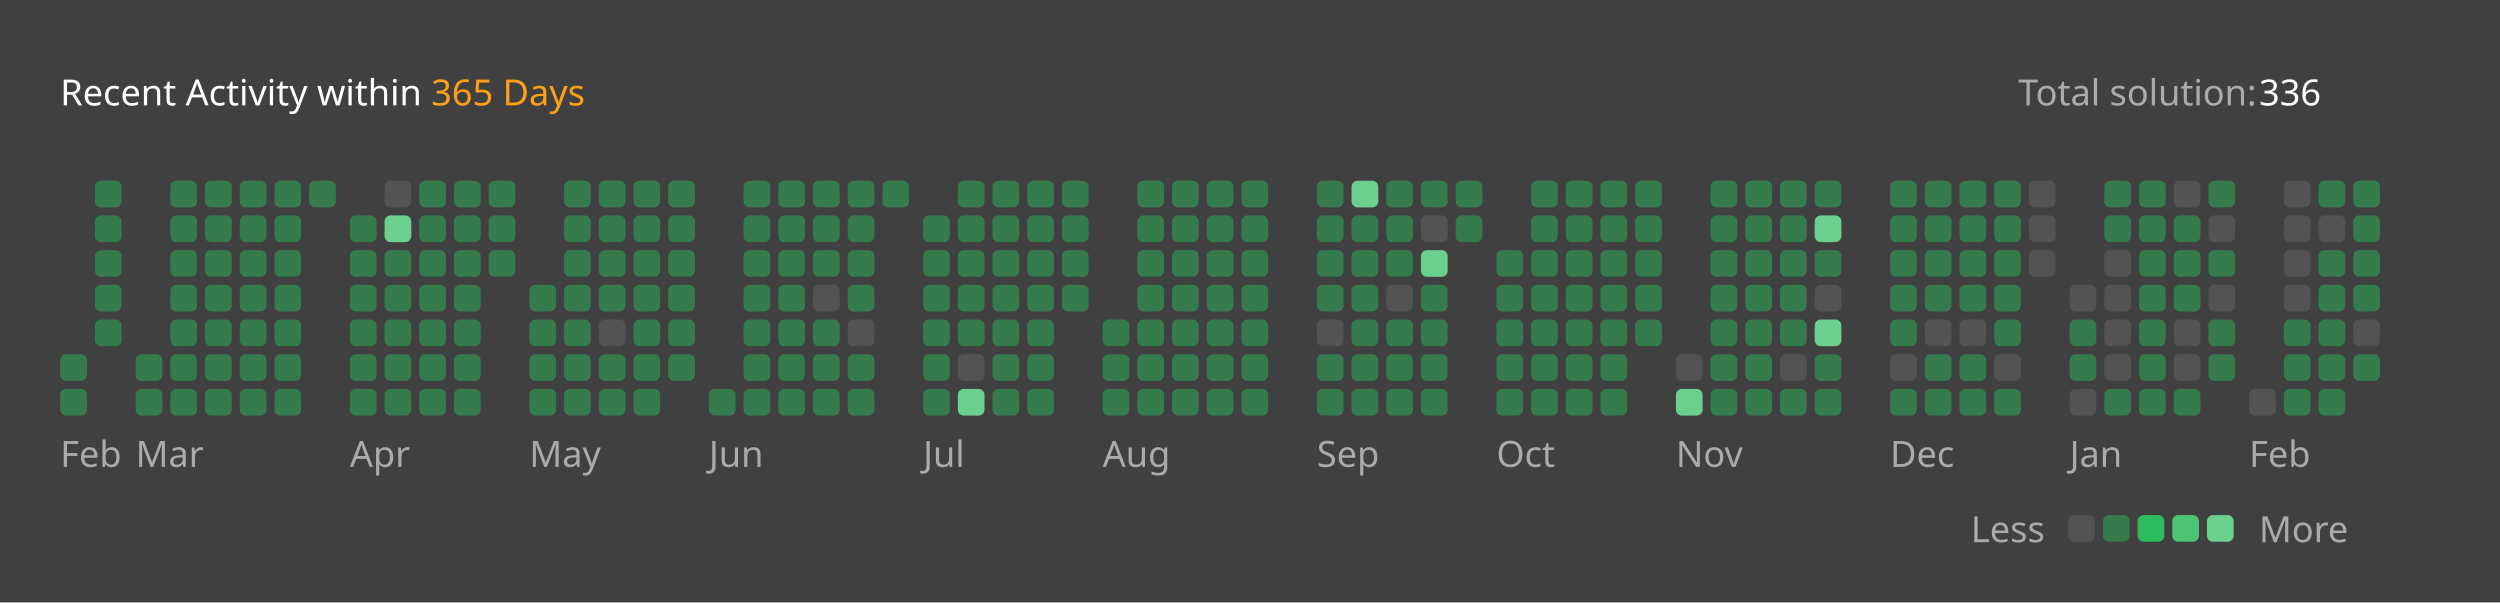
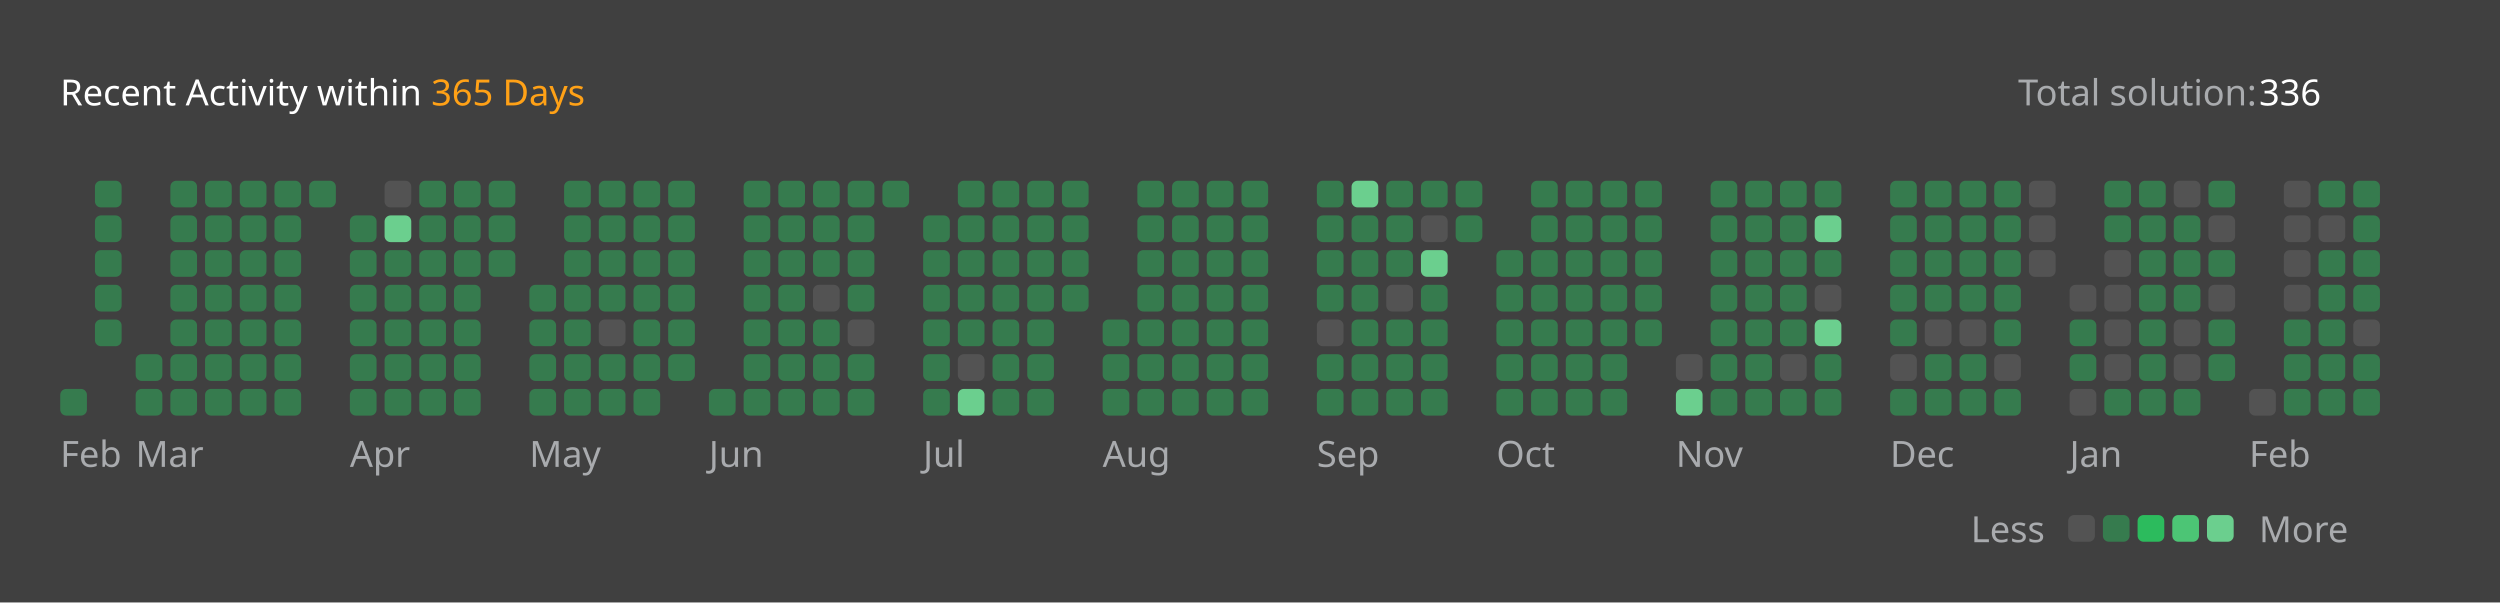
<svg xmlns="http://www.w3.org/2000/svg" version="1.1" height="200" width="830" viewBox="0 0 830 200">
  <style>*{font-family: "Segoe UI", Tahoma, Geneva, Verdana, sans-serif;}</style>
  <style>.title{font-weight: 500;font-size: 1rem;}</style>
  <style>.rotate-90{transform: rotate(-90deg);transform-origin: center;transform-box: fill-box;}</style>
  <style>.state{font-size: .75rem;}</style>
  <style>.light{color: #ffffff;fill: #ffffff;}</style>
  <style>.light-gray{color: #eff2f699;fill: #eff2f699;}</style>
  <style>.dark-gray{color: #ebebf54d;fill: #ebebf54d;}</style>
  <style>.gray{color: #747474;fill: #747474;}</style>
  <style>.orange{color: #ffa116;fill: #ffa116;}</style>
  <style>.background{color: #404040;fill: #404040;}</style>
  <style>.level-1-block{fill: #ffffff1a;}</style>
  <style>.level-2-block{fill: #2cb55d80;}</style>
  <style>.level-3-block{fill: #2cbb5dff;}</style>
  <style>.level-4-block{fill: #4cc575ff;}</style>
  <style>.level-5-block{fill: #6bcf8eff;}</style>
  <rect fill="#404040" x="0" y="0" width="830" height="200" rx="0.5rem" />
  <g text-anchor="start" text-decoration="1" class="title">
    <text x="20" y="35">
      <tspan class="light">Recent Activity within</tspan>
      <tspan class="orange">365 Days</tspan>
    </text>
  </g>
  <g class="state">
    <text x="670" y="35" class="light-gray"> Total solution: </text>
    <text x="750" y="35" class="light"> 336 </text>
    <text x="678.88" y="180" class="light-gray" text-anchor="end">Less</text>
    <rect x="686.64" y="171" width="8.86" height="8.86" rx="2" ry="2" class="level-1-block" />
    <rect x="698.16" y="171" width="8.86" height="8.86" rx="2" ry="2" class="level-2-block" />
    <rect x="709.68" y="171" width="8.86" height="8.86" rx="2" ry="2" class="level-3-block" />
    <rect x="721.2" y="171" width="8.86" height="8.86" rx="2" ry="2" class="level-4-block" />
    <rect x="732.72" y="171" width="8.86" height="8.86" rx="2" ry="2" class="level-5-block" />
    <text x="750" y="180" class="light-gray">More</text>
  </g>
  <g x="20" y="60">
    <g x="20" y="60">
      <g x="20.0" y="60">
-         <rect x="20.0" y="117.6" width="8.86" height="8.86" rx="2" ry="2" class="level-2-block" />
        <rect x="20.0" y="129.12" width="8.86" height="8.86" rx="2" ry="2" class="level-2-block" />
      </g>
      <g x="31.52" y="60">
        <rect x="31.52" y="60.0" width="8.86" height="8.86" rx="2" ry="2" class="level-2-block" />
        <rect x="31.52" y="71.52" width="8.86" height="8.86" rx="2" ry="2" class="level-2-block" />
        <rect x="31.52" y="83.04" width="8.86" height="8.86" rx="2" ry="2" class="level-2-block" />
        <rect x="31.52" y="94.56" width="8.86" height="8.86" rx="2" ry="2" class="level-2-block" />
        <rect x="31.52" y="106.08" width="8.86" height="8.86" rx="2" ry="2" class="level-2-block" />
      </g>
      <text x="20.0" y="155" class="light-gray state">Feb</text>
    </g>
  </g>
  <g x="45.04" y="60">
    <g x="45.04" y="60">
      <g x="45.04" y="60">
        <rect x="45.04" y="117.6" width="8.86" height="8.86" rx="2" ry="2" class="level-2-block" />
        <rect x="45.04" y="129.12" width="8.86" height="8.86" rx="2" ry="2" class="level-2-block" />
      </g>
      <g x="56.56" y="60">
        <rect x="56.56" y="60.0" width="8.86" height="8.86" rx="2" ry="2" class="level-2-block" />
        <rect x="56.56" y="71.52" width="8.86" height="8.86" rx="2" ry="2" class="level-2-block" />
        <rect x="56.56" y="83.04" width="8.86" height="8.86" rx="2" ry="2" class="level-2-block" />
        <rect x="56.56" y="94.56" width="8.86" height="8.86" rx="2" ry="2" class="level-2-block" />
        <rect x="56.56" y="106.08" width="8.86" height="8.86" rx="2" ry="2" class="level-2-block" />
        <rect x="56.56" y="117.6" width="8.86" height="8.86" rx="2" ry="2" class="level-2-block" />
        <rect x="56.56" y="129.12" width="8.86" height="8.86" rx="2" ry="2" class="level-2-block" />
      </g>
      <g x="68.08" y="60">
        <rect x="68.08" y="60.0" width="8.86" height="8.86" rx="2" ry="2" class="level-2-block" />
        <rect x="68.08" y="71.52" width="8.86" height="8.86" rx="2" ry="2" class="level-2-block" />
        <rect x="68.08" y="83.04" width="8.86" height="8.86" rx="2" ry="2" class="level-2-block" />
        <rect x="68.08" y="94.56" width="8.86" height="8.86" rx="2" ry="2" class="level-2-block" />
        <rect x="68.08" y="106.08" width="8.86" height="8.86" rx="2" ry="2" class="level-2-block" />
        <rect x="68.08" y="117.6" width="8.86" height="8.86" rx="2" ry="2" class="level-2-block" />
        <rect x="68.08" y="129.12" width="8.86" height="8.86" rx="2" ry="2" class="level-2-block" />
      </g>
      <g x="79.6" y="60">
        <rect x="79.6" y="60.0" width="8.86" height="8.86" rx="2" ry="2" class="level-2-block" />
        <rect x="79.6" y="71.52" width="8.86" height="8.86" rx="2" ry="2" class="level-2-block" />
        <rect x="79.6" y="83.04" width="8.86" height="8.86" rx="2" ry="2" class="level-2-block" />
        <rect x="79.6" y="94.56" width="8.86" height="8.86" rx="2" ry="2" class="level-2-block" />
        <rect x="79.6" y="106.08" width="8.86" height="8.86" rx="2" ry="2" class="level-2-block" />
        <rect x="79.6" y="117.6" width="8.86" height="8.86" rx="2" ry="2" class="level-2-block" />
        <rect x="79.6" y="129.12" width="8.86" height="8.86" rx="2" ry="2" class="level-2-block" />
      </g>
      <g x="91.12" y="60">
        <rect x="91.12" y="60.0" width="8.86" height="8.86" rx="2" ry="2" class="level-2-block" />
        <rect x="91.12" y="71.52" width="8.86" height="8.86" rx="2" ry="2" class="level-2-block" />
        <rect x="91.12" y="83.04" width="8.86" height="8.86" rx="2" ry="2" class="level-2-block" />
        <rect x="91.12" y="94.56" width="8.86" height="8.86" rx="2" ry="2" class="level-2-block" />
        <rect x="91.12" y="106.08" width="8.86" height="8.86" rx="2" ry="2" class="level-2-block" />
        <rect x="91.12" y="117.6" width="8.86" height="8.86" rx="2" ry="2" class="level-2-block" />
        <rect x="91.12" y="129.12" width="8.86" height="8.86" rx="2" ry="2" class="level-2-block" />
      </g>
      <g x="102.64" y="60">
        <rect x="102.64" y="60.0" width="8.86" height="8.86" rx="2" ry="2" class="level-2-block" />
      </g>
      <text x="45.04" y="155" class="light-gray state">Mar</text>
    </g>
  </g>
  <g x="116.16" y="60">
    <g x="116.16" y="60">
      <g x="116.16" y="60">
        <rect x="116.16" y="71.52" width="8.86" height="8.86" rx="2" ry="2" class="level-2-block" />
        <rect x="116.16" y="83.04" width="8.86" height="8.86" rx="2" ry="2" class="level-2-block" />
        <rect x="116.16" y="94.56" width="8.86" height="8.86" rx="2" ry="2" class="level-2-block" />
        <rect x="116.16" y="106.08" width="8.86" height="8.86" rx="2" ry="2" class="level-2-block" />
        <rect x="116.16" y="117.6" width="8.86" height="8.86" rx="2" ry="2" class="level-2-block" />
        <rect x="116.16" y="129.12" width="8.86" height="8.86" rx="2" ry="2" class="level-2-block" />
      </g>
      <g x="127.68" y="60">
        <rect x="127.68" y="60.0" width="8.86" height="8.86" rx="2" ry="2" class="level-1-block" />
        <rect x="127.68" y="71.52" width="8.86" height="8.86" rx="2" ry="2" class="level-5-block" />
        <rect x="127.68" y="83.04" width="8.86" height="8.86" rx="2" ry="2" class="level-2-block" />
        <rect x="127.68" y="94.56" width="8.86" height="8.86" rx="2" ry="2" class="level-2-block" />
        <rect x="127.68" y="106.08" width="8.86" height="8.86" rx="2" ry="2" class="level-2-block" />
        <rect x="127.68" y="117.6" width="8.86" height="8.86" rx="2" ry="2" class="level-2-block" />
        <rect x="127.68" y="129.12" width="8.86" height="8.86" rx="2" ry="2" class="level-2-block" />
      </g>
      <g x="139.2" y="60">
        <rect x="139.2" y="60.0" width="8.86" height="8.86" rx="2" ry="2" class="level-2-block" />
        <rect x="139.2" y="71.52" width="8.86" height="8.86" rx="2" ry="2" class="level-2-block" />
        <rect x="139.2" y="83.04" width="8.86" height="8.86" rx="2" ry="2" class="level-2-block" />
        <rect x="139.2" y="94.56" width="8.86" height="8.86" rx="2" ry="2" class="level-2-block" />
        <rect x="139.2" y="106.08" width="8.86" height="8.86" rx="2" ry="2" class="level-2-block" />
        <rect x="139.2" y="117.6" width="8.86" height="8.86" rx="2" ry="2" class="level-2-block" />
        <rect x="139.2" y="129.12" width="8.86" height="8.86" rx="2" ry="2" class="level-2-block" />
      </g>
      <g x="150.72" y="60">
        <rect x="150.72" y="60.0" width="8.86" height="8.86" rx="2" ry="2" class="level-2-block" />
        <rect x="150.72" y="71.52" width="8.86" height="8.86" rx="2" ry="2" class="level-2-block" />
        <rect x="150.72" y="83.04" width="8.86" height="8.86" rx="2" ry="2" class="level-2-block" />
        <rect x="150.72" y="94.56" width="8.86" height="8.86" rx="2" ry="2" class="level-2-block" />
        <rect x="150.72" y="106.08" width="8.86" height="8.86" rx="2" ry="2" class="level-2-block" />
        <rect x="150.72" y="117.6" width="8.86" height="8.86" rx="2" ry="2" class="level-2-block" />
        <rect x="150.72" y="129.12" width="8.86" height="8.86" rx="2" ry="2" class="level-2-block" />
      </g>
      <g x="162.24" y="60">
        <rect x="162.24" y="60.0" width="8.86" height="8.86" rx="2" ry="2" class="level-2-block" />
        <rect x="162.24" y="71.52" width="8.86" height="8.86" rx="2" ry="2" class="level-2-block" />
        <rect x="162.24" y="83.04" width="8.86" height="8.86" rx="2" ry="2" class="level-2-block" />
      </g>
      <text x="116.16" y="155" class="light-gray state">Apr</text>
    </g>
  </g>
  <g x="175.76" y="60">
    <g x="175.76" y="60">
      <g x="175.76" y="60">
        <rect x="175.76" y="94.56" width="8.86" height="8.86" rx="2" ry="2" class="level-2-block" />
        <rect x="175.76" y="106.08" width="8.86" height="8.86" rx="2" ry="2" class="level-2-block" />
        <rect x="175.76" y="117.6" width="8.86" height="8.86" rx="2" ry="2" class="level-2-block" />
        <rect x="175.76" y="129.12" width="8.86" height="8.86" rx="2" ry="2" class="level-2-block" />
      </g>
      <g x="187.28" y="60">
        <rect x="187.28" y="60.0" width="8.86" height="8.86" rx="2" ry="2" class="level-2-block" />
        <rect x="187.28" y="71.52" width="8.86" height="8.86" rx="2" ry="2" class="level-2-block" />
        <rect x="187.28" y="83.04" width="8.86" height="8.86" rx="2" ry="2" class="level-2-block" />
        <rect x="187.28" y="94.56" width="8.86" height="8.86" rx="2" ry="2" class="level-2-block" />
        <rect x="187.28" y="106.08" width="8.86" height="8.86" rx="2" ry="2" class="level-2-block" />
        <rect x="187.28" y="117.6" width="8.86" height="8.86" rx="2" ry="2" class="level-2-block" />
        <rect x="187.28" y="129.12" width="8.86" height="8.86" rx="2" ry="2" class="level-2-block" />
      </g>
      <g x="198.8" y="60">
        <rect x="198.8" y="60.0" width="8.86" height="8.86" rx="2" ry="2" class="level-2-block" />
        <rect x="198.8" y="71.52" width="8.86" height="8.86" rx="2" ry="2" class="level-2-block" />
        <rect x="198.8" y="83.04" width="8.86" height="8.86" rx="2" ry="2" class="level-2-block" />
        <rect x="198.8" y="94.56" width="8.86" height="8.86" rx="2" ry="2" class="level-2-block" />
        <rect x="198.8" y="106.08" width="8.86" height="8.86" rx="2" ry="2" class="level-1-block" />
        <rect x="198.8" y="117.6" width="8.86" height="8.86" rx="2" ry="2" class="level-2-block" />
        <rect x="198.8" y="129.12" width="8.86" height="8.86" rx="2" ry="2" class="level-2-block" />
      </g>
      <g x="210.32" y="60">
        <rect x="210.32" y="60.0" width="8.86" height="8.86" rx="2" ry="2" class="level-2-block" />
        <rect x="210.32" y="71.52" width="8.86" height="8.86" rx="2" ry="2" class="level-2-block" />
        <rect x="210.32" y="83.04" width="8.86" height="8.86" rx="2" ry="2" class="level-2-block" />
        <rect x="210.32" y="94.56" width="8.86" height="8.86" rx="2" ry="2" class="level-2-block" />
        <rect x="210.32" y="106.08" width="8.86" height="8.86" rx="2" ry="2" class="level-2-block" />
        <rect x="210.32" y="117.6" width="8.86" height="8.86" rx="2" ry="2" class="level-2-block" />
        <rect x="210.32" y="129.12" width="8.86" height="8.86" rx="2" ry="2" class="level-2-block" />
      </g>
      <g x="221.84" y="60">
        <rect x="221.84" y="60.0" width="8.86" height="8.86" rx="2" ry="2" class="level-2-block" />
        <rect x="221.84" y="71.52" width="8.86" height="8.86" rx="2" ry="2" class="level-2-block" />
        <rect x="221.84" y="83.04" width="8.86" height="8.86" rx="2" ry="2" class="level-2-block" />
        <rect x="221.84" y="94.56" width="8.86" height="8.86" rx="2" ry="2" class="level-2-block" />
        <rect x="221.84" y="106.08" width="8.86" height="8.86" rx="2" ry="2" class="level-2-block" />
        <rect x="221.84" y="117.6" width="8.86" height="8.86" rx="2" ry="2" class="level-2-block" />
      </g>
      <text x="175.76" y="155" class="light-gray state">May</text>
    </g>
  </g>
  <g x="235.36" y="60">
    <g x="235.36" y="60">
      <g x="235.36" y="60">
        <rect x="235.36" y="129.12" width="8.86" height="8.86" rx="2" ry="2" class="level-2-block" />
      </g>
      <g x="246.88" y="60">
        <rect x="246.88" y="60.0" width="8.86" height="8.86" rx="2" ry="2" class="level-2-block" />
        <rect x="246.88" y="71.52" width="8.86" height="8.86" rx="2" ry="2" class="level-2-block" />
        <rect x="246.88" y="83.04" width="8.86" height="8.86" rx="2" ry="2" class="level-2-block" />
        <rect x="246.88" y="94.56" width="8.86" height="8.86" rx="2" ry="2" class="level-2-block" />
        <rect x="246.88" y="106.08" width="8.86" height="8.86" rx="2" ry="2" class="level-2-block" />
        <rect x="246.88" y="117.6" width="8.86" height="8.86" rx="2" ry="2" class="level-2-block" />
        <rect x="246.88" y="129.12" width="8.86" height="8.86" rx="2" ry="2" class="level-2-block" />
      </g>
      <g x="258.4" y="60">
        <rect x="258.4" y="60.0" width="8.86" height="8.86" rx="2" ry="2" class="level-2-block" />
        <rect x="258.4" y="71.52" width="8.86" height="8.86" rx="2" ry="2" class="level-2-block" />
        <rect x="258.4" y="83.04" width="8.86" height="8.86" rx="2" ry="2" class="level-2-block" />
        <rect x="258.4" y="94.56" width="8.86" height="8.86" rx="2" ry="2" class="level-2-block" />
        <rect x="258.4" y="106.08" width="8.86" height="8.86" rx="2" ry="2" class="level-2-block" />
        <rect x="258.4" y="117.6" width="8.86" height="8.86" rx="2" ry="2" class="level-2-block" />
        <rect x="258.4" y="129.12" width="8.86" height="8.86" rx="2" ry="2" class="level-2-block" />
      </g>
      <g x="269.92" y="60">
        <rect x="269.92" y="60.0" width="8.86" height="8.86" rx="2" ry="2" class="level-2-block" />
        <rect x="269.92" y="71.52" width="8.86" height="8.86" rx="2" ry="2" class="level-2-block" />
        <rect x="269.92" y="83.04" width="8.86" height="8.86" rx="2" ry="2" class="level-2-block" />
        <rect x="269.92" y="94.56" width="8.86" height="8.86" rx="2" ry="2" class="level-1-block" />
        <rect x="269.92" y="106.08" width="8.86" height="8.86" rx="2" ry="2" class="level-2-block" />
        <rect x="269.92" y="117.6" width="8.86" height="8.86" rx="2" ry="2" class="level-2-block" />
        <rect x="269.92" y="129.12" width="8.86" height="8.86" rx="2" ry="2" class="level-2-block" />
      </g>
      <g x="281.44" y="60">
        <rect x="281.44" y="60.0" width="8.86" height="8.86" rx="2" ry="2" class="level-2-block" />
        <rect x="281.44" y="71.52" width="8.86" height="8.86" rx="2" ry="2" class="level-2-block" />
        <rect x="281.44" y="83.04" width="8.86" height="8.86" rx="2" ry="2" class="level-2-block" />
        <rect x="281.44" y="94.56" width="8.86" height="8.86" rx="2" ry="2" class="level-2-block" />
        <rect x="281.44" y="106.08" width="8.86" height="8.86" rx="2" ry="2" class="level-1-block" />
        <rect x="281.44" y="117.6" width="8.86" height="8.86" rx="2" ry="2" class="level-2-block" />
        <rect x="281.44" y="129.12" width="8.86" height="8.86" rx="2" ry="2" class="level-2-block" />
      </g>
      <g x="292.96" y="60">
        <rect x="292.96" y="60.0" width="8.86" height="8.86" rx="2" ry="2" class="level-2-block" />
      </g>
      <text x="235.36" y="155" class="light-gray state">Jun</text>
    </g>
  </g>
  <g x="306.48" y="60">
    <g x="306.48" y="60">
      <g x="306.48" y="60">
        <rect x="306.48" y="71.52" width="8.86" height="8.86" rx="2" ry="2" class="level-2-block" />
        <rect x="306.48" y="83.04" width="8.86" height="8.86" rx="2" ry="2" class="level-2-block" />
        <rect x="306.48" y="94.56" width="8.86" height="8.86" rx="2" ry="2" class="level-2-block" />
        <rect x="306.48" y="106.08" width="8.86" height="8.86" rx="2" ry="2" class="level-2-block" />
        <rect x="306.48" y="117.6" width="8.86" height="8.86" rx="2" ry="2" class="level-2-block" />
        <rect x="306.48" y="129.12" width="8.86" height="8.86" rx="2" ry="2" class="level-2-block" />
      </g>
      <g x="318.0" y="60">
        <rect x="318.0" y="60.0" width="8.86" height="8.86" rx="2" ry="2" class="level-2-block" />
        <rect x="318.0" y="71.52" width="8.86" height="8.86" rx="2" ry="2" class="level-2-block" />
        <rect x="318.0" y="83.04" width="8.86" height="8.86" rx="2" ry="2" class="level-2-block" />
        <rect x="318.0" y="94.56" width="8.86" height="8.86" rx="2" ry="2" class="level-2-block" />
        <rect x="318.0" y="106.08" width="8.86" height="8.86" rx="2" ry="2" class="level-2-block" />
        <rect x="318.0" y="117.6" width="8.86" height="8.86" rx="2" ry="2" class="level-1-block" />
        <rect x="318.0" y="129.12" width="8.86" height="8.86" rx="2" ry="2" class="level-5-block" />
      </g>
      <g x="329.52" y="60">
        <rect x="329.52" y="60.0" width="8.86" height="8.86" rx="2" ry="2" class="level-2-block" />
        <rect x="329.52" y="71.52" width="8.86" height="8.86" rx="2" ry="2" class="level-2-block" />
        <rect x="329.52" y="83.04" width="8.86" height="8.86" rx="2" ry="2" class="level-2-block" />
        <rect x="329.52" y="94.56" width="8.86" height="8.86" rx="2" ry="2" class="level-2-block" />
        <rect x="329.52" y="106.08" width="8.86" height="8.86" rx="2" ry="2" class="level-2-block" />
        <rect x="329.52" y="117.6" width="8.86" height="8.86" rx="2" ry="2" class="level-2-block" />
        <rect x="329.52" y="129.12" width="8.86" height="8.86" rx="2" ry="2" class="level-2-block" />
      </g>
      <g x="341.04" y="60">
        <rect x="341.04" y="60.0" width="8.86" height="8.86" rx="2" ry="2" class="level-2-block" />
        <rect x="341.04" y="71.52" width="8.86" height="8.86" rx="2" ry="2" class="level-2-block" />
        <rect x="341.04" y="83.04" width="8.86" height="8.86" rx="2" ry="2" class="level-2-block" />
        <rect x="341.04" y="94.56" width="8.86" height="8.86" rx="2" ry="2" class="level-2-block" />
        <rect x="341.04" y="106.08" width="8.86" height="8.86" rx="2" ry="2" class="level-2-block" />
        <rect x="341.04" y="117.6" width="8.86" height="8.86" rx="2" ry="2" class="level-2-block" />
        <rect x="341.04" y="129.12" width="8.86" height="8.86" rx="2" ry="2" class="level-2-block" />
      </g>
      <g x="352.56" y="60">
        <rect x="352.56" y="60.0" width="8.86" height="8.86" rx="2" ry="2" class="level-2-block" />
        <rect x="352.56" y="71.52" width="8.86" height="8.86" rx="2" ry="2" class="level-2-block" />
        <rect x="352.56" y="83.04" width="8.86" height="8.86" rx="2" ry="2" class="level-2-block" />
        <rect x="352.56" y="94.56" width="8.86" height="8.86" rx="2" ry="2" class="level-2-block" />
      </g>
      <text x="306.48" y="155" class="light-gray state">Jul</text>
    </g>
  </g>
  <g x="366.08" y="60">
    <g x="366.08" y="60">
      <g x="366.08" y="60">
        <rect x="366.08" y="106.08" width="8.86" height="8.86" rx="2" ry="2" class="level-2-block" />
        <rect x="366.08" y="117.6" width="8.86" height="8.86" rx="2" ry="2" class="level-2-block" />
        <rect x="366.08" y="129.12" width="8.86" height="8.86" rx="2" ry="2" class="level-2-block" />
      </g>
      <g x="377.6" y="60">
        <rect x="377.6" y="60.0" width="8.86" height="8.86" rx="2" ry="2" class="level-2-block" />
        <rect x="377.6" y="71.52" width="8.86" height="8.86" rx="2" ry="2" class="level-2-block" />
        <rect x="377.6" y="83.04" width="8.86" height="8.86" rx="2" ry="2" class="level-2-block" />
        <rect x="377.6" y="94.56" width="8.86" height="8.86" rx="2" ry="2" class="level-2-block" />
        <rect x="377.6" y="106.08" width="8.86" height="8.86" rx="2" ry="2" class="level-2-block" />
        <rect x="377.6" y="117.6" width="8.86" height="8.86" rx="2" ry="2" class="level-2-block" />
        <rect x="377.6" y="129.12" width="8.86" height="8.86" rx="2" ry="2" class="level-2-block" />
      </g>
      <g x="389.12" y="60">
        <rect x="389.12" y="60.0" width="8.86" height="8.86" rx="2" ry="2" class="level-2-block" />
        <rect x="389.12" y="71.52" width="8.86" height="8.86" rx="2" ry="2" class="level-2-block" />
        <rect x="389.12" y="83.04" width="8.86" height="8.86" rx="2" ry="2" class="level-2-block" />
        <rect x="389.12" y="94.56" width="8.86" height="8.86" rx="2" ry="2" class="level-2-block" />
        <rect x="389.12" y="106.08" width="8.86" height="8.86" rx="2" ry="2" class="level-2-block" />
        <rect x="389.12" y="117.6" width="8.86" height="8.86" rx="2" ry="2" class="level-2-block" />
        <rect x="389.12" y="129.12" width="8.86" height="8.86" rx="2" ry="2" class="level-2-block" />
      </g>
      <g x="400.64" y="60">
        <rect x="400.64" y="60.0" width="8.86" height="8.86" rx="2" ry="2" class="level-2-block" />
        <rect x="400.64" y="71.52" width="8.86" height="8.86" rx="2" ry="2" class="level-2-block" />
        <rect x="400.64" y="83.04" width="8.86" height="8.86" rx="2" ry="2" class="level-2-block" />
        <rect x="400.64" y="94.56" width="8.86" height="8.86" rx="2" ry="2" class="level-2-block" />
        <rect x="400.64" y="106.08" width="8.86" height="8.86" rx="2" ry="2" class="level-2-block" />
        <rect x="400.64" y="117.6" width="8.86" height="8.86" rx="2" ry="2" class="level-2-block" />
        <rect x="400.64" y="129.12" width="8.86" height="8.86" rx="2" ry="2" class="level-2-block" />
      </g>
      <g x="412.16" y="60">
        <rect x="412.16" y="60.0" width="8.86" height="8.86" rx="2" ry="2" class="level-2-block" />
        <rect x="412.16" y="71.52" width="8.86" height="8.86" rx="2" ry="2" class="level-2-block" />
        <rect x="412.16" y="83.04" width="8.86" height="8.86" rx="2" ry="2" class="level-2-block" />
        <rect x="412.16" y="94.56" width="8.86" height="8.86" rx="2" ry="2" class="level-2-block" />
        <rect x="412.16" y="106.08" width="8.86" height="8.86" rx="2" ry="2" class="level-2-block" />
        <rect x="412.16" y="117.6" width="8.86" height="8.86" rx="2" ry="2" class="level-2-block" />
        <rect x="412.16" y="129.12" width="8.86" height="8.86" rx="2" ry="2" class="level-2-block" />
      </g>
      <text x="366.08" y="155" class="light-gray state">Aug</text>
    </g>
  </g>
  <g x="437.2" y="60">
    <g x="437.2" y="60">
      <g x="437.2" y="60">
        <rect x="437.2" y="60.0" width="8.86" height="8.86" rx="2" ry="2" class="level-2-block" />
        <rect x="437.2" y="71.52" width="8.86" height="8.86" rx="2" ry="2" class="level-2-block" />
        <rect x="437.2" y="83.04" width="8.86" height="8.86" rx="2" ry="2" class="level-2-block" />
        <rect x="437.2" y="94.56" width="8.86" height="8.86" rx="2" ry="2" class="level-2-block" />
        <rect x="437.2" y="106.08" width="8.86" height="8.86" rx="2" ry="2" class="level-1-block" />
        <rect x="437.2" y="117.6" width="8.86" height="8.86" rx="2" ry="2" class="level-2-block" />
        <rect x="437.2" y="129.12" width="8.86" height="8.86" rx="2" ry="2" class="level-2-block" />
      </g>
      <g x="448.72" y="60">
        <rect x="448.72" y="60.0" width="8.86" height="8.86" rx="2" ry="2" class="level-5-block" />
        <rect x="448.72" y="71.52" width="8.86" height="8.86" rx="2" ry="2" class="level-2-block" />
        <rect x="448.72" y="83.04" width="8.86" height="8.86" rx="2" ry="2" class="level-2-block" />
        <rect x="448.72" y="94.56" width="8.86" height="8.86" rx="2" ry="2" class="level-2-block" />
        <rect x="448.72" y="106.08" width="8.86" height="8.86" rx="2" ry="2" class="level-2-block" />
        <rect x="448.72" y="117.6" width="8.86" height="8.86" rx="2" ry="2" class="level-2-block" />
        <rect x="448.72" y="129.12" width="8.86" height="8.86" rx="2" ry="2" class="level-2-block" />
      </g>
      <g x="460.24" y="60">
        <rect x="460.24" y="60.0" width="8.86" height="8.86" rx="2" ry="2" class="level-2-block" />
        <rect x="460.24" y="71.52" width="8.86" height="8.86" rx="2" ry="2" class="level-2-block" />
        <rect x="460.24" y="83.04" width="8.86" height="8.86" rx="2" ry="2" class="level-2-block" />
        <rect x="460.24" y="94.56" width="8.86" height="8.86" rx="2" ry="2" class="level-1-block" />
        <rect x="460.24" y="106.08" width="8.86" height="8.86" rx="2" ry="2" class="level-2-block" />
        <rect x="460.24" y="117.6" width="8.86" height="8.86" rx="2" ry="2" class="level-2-block" />
        <rect x="460.24" y="129.12" width="8.86" height="8.86" rx="2" ry="2" class="level-2-block" />
      </g>
      <g x="471.76" y="60">
        <rect x="471.76" y="60.0" width="8.86" height="8.86" rx="2" ry="2" class="level-2-block" />
        <rect x="471.76" y="71.52" width="8.86" height="8.86" rx="2" ry="2" class="level-1-block" />
        <rect x="471.76" y="83.04" width="8.86" height="8.86" rx="2" ry="2" class="level-5-block" />
        <rect x="471.76" y="94.56" width="8.86" height="8.86" rx="2" ry="2" class="level-2-block" />
        <rect x="471.76" y="106.08" width="8.86" height="8.86" rx="2" ry="2" class="level-2-block" />
        <rect x="471.76" y="117.6" width="8.86" height="8.86" rx="2" ry="2" class="level-2-block" />
        <rect x="471.76" y="129.12" width="8.86" height="8.86" rx="2" ry="2" class="level-2-block" />
      </g>
      <g x="483.28" y="60">
        <rect x="483.28" y="60.0" width="8.86" height="8.86" rx="2" ry="2" class="level-2-block" />
        <rect x="483.28" y="71.52" width="8.86" height="8.86" rx="2" ry="2" class="level-2-block" />
      </g>
      <text x="437.2" y="155" class="light-gray state">Sep</text>
    </g>
  </g>
  <g x="496.8" y="60">
    <g x="496.8" y="60">
      <g x="496.8" y="60">
        <rect x="496.8" y="83.04" width="8.86" height="8.86" rx="2" ry="2" class="level-2-block" />
        <rect x="496.8" y="94.56" width="8.86" height="8.86" rx="2" ry="2" class="level-2-block" />
        <rect x="496.8" y="106.08" width="8.86" height="8.86" rx="2" ry="2" class="level-2-block" />
        <rect x="496.8" y="117.6" width="8.86" height="8.86" rx="2" ry="2" class="level-2-block" />
        <rect x="496.8" y="129.12" width="8.86" height="8.86" rx="2" ry="2" class="level-2-block" />
      </g>
      <g x="508.32" y="60">
        <rect x="508.32" y="60.0" width="8.86" height="8.86" rx="2" ry="2" class="level-2-block" />
        <rect x="508.32" y="71.52" width="8.86" height="8.86" rx="2" ry="2" class="level-2-block" />
        <rect x="508.32" y="83.04" width="8.86" height="8.86" rx="2" ry="2" class="level-2-block" />
        <rect x="508.32" y="94.56" width="8.86" height="8.86" rx="2" ry="2" class="level-2-block" />
        <rect x="508.32" y="106.08" width="8.86" height="8.86" rx="2" ry="2" class="level-2-block" />
        <rect x="508.32" y="117.6" width="8.86" height="8.86" rx="2" ry="2" class="level-2-block" />
        <rect x="508.32" y="129.12" width="8.86" height="8.86" rx="2" ry="2" class="level-2-block" />
      </g>
      <g x="519.84" y="60">
        <rect x="519.84" y="60.0" width="8.86" height="8.86" rx="2" ry="2" class="level-2-block" />
        <rect x="519.84" y="71.52" width="8.86" height="8.86" rx="2" ry="2" class="level-2-block" />
        <rect x="519.84" y="83.04" width="8.86" height="8.86" rx="2" ry="2" class="level-2-block" />
        <rect x="519.84" y="94.56" width="8.86" height="8.86" rx="2" ry="2" class="level-2-block" />
        <rect x="519.84" y="106.08" width="8.86" height="8.86" rx="2" ry="2" class="level-2-block" />
        <rect x="519.84" y="117.6" width="8.86" height="8.86" rx="2" ry="2" class="level-2-block" />
        <rect x="519.84" y="129.12" width="8.86" height="8.86" rx="2" ry="2" class="level-2-block" />
      </g>
      <g x="531.36" y="60">
        <rect x="531.36" y="60.0" width="8.86" height="8.86" rx="2" ry="2" class="level-2-block" />
        <rect x="531.36" y="71.52" width="8.86" height="8.86" rx="2" ry="2" class="level-2-block" />
        <rect x="531.36" y="83.04" width="8.86" height="8.86" rx="2" ry="2" class="level-2-block" />
        <rect x="531.36" y="94.56" width="8.86" height="8.86" rx="2" ry="2" class="level-2-block" />
        <rect x="531.36" y="106.08" width="8.86" height="8.86" rx="2" ry="2" class="level-2-block" />
        <rect x="531.36" y="117.6" width="8.86" height="8.86" rx="2" ry="2" class="level-2-block" />
        <rect x="531.36" y="129.12" width="8.86" height="8.86" rx="2" ry="2" class="level-2-block" />
      </g>
      <g x="542.88" y="60">
        <rect x="542.88" y="60.0" width="8.86" height="8.86" rx="2" ry="2" class="level-2-block" />
        <rect x="542.88" y="71.52" width="8.86" height="8.86" rx="2" ry="2" class="level-2-block" />
        <rect x="542.88" y="83.04" width="8.86" height="8.86" rx="2" ry="2" class="level-2-block" />
        <rect x="542.88" y="94.56" width="8.86" height="8.86" rx="2" ry="2" class="level-2-block" />
        <rect x="542.88" y="106.08" width="8.86" height="8.86" rx="2" ry="2" class="level-2-block" />
      </g>
      <text x="496.8" y="155" class="light-gray state">Oct</text>
    </g>
  </g>
  <g x="556.4" y="60">
    <g x="556.4" y="60">
      <g x="556.4" y="60">
        <rect x="556.4" y="117.6" width="8.86" height="8.86" rx="2" ry="2" class="level-1-block" />
        <rect x="556.4" y="129.12" width="8.86" height="8.86" rx="2" ry="2" class="level-5-block" />
      </g>
      <g x="567.92" y="60">
        <rect x="567.92" y="60.0" width="8.86" height="8.86" rx="2" ry="2" class="level-2-block" />
        <rect x="567.92" y="71.52" width="8.86" height="8.86" rx="2" ry="2" class="level-2-block" />
        <rect x="567.92" y="83.04" width="8.86" height="8.86" rx="2" ry="2" class="level-2-block" />
        <rect x="567.92" y="94.56" width="8.86" height="8.86" rx="2" ry="2" class="level-2-block" />
        <rect x="567.92" y="106.08" width="8.86" height="8.86" rx="2" ry="2" class="level-2-block" />
        <rect x="567.92" y="117.6" width="8.86" height="8.86" rx="2" ry="2" class="level-2-block" />
        <rect x="567.92" y="129.12" width="8.86" height="8.86" rx="2" ry="2" class="level-2-block" />
      </g>
      <g x="579.44" y="60">
        <rect x="579.44" y="60.0" width="8.86" height="8.86" rx="2" ry="2" class="level-2-block" />
        <rect x="579.44" y="71.52" width="8.86" height="8.86" rx="2" ry="2" class="level-2-block" />
        <rect x="579.44" y="83.04" width="8.86" height="8.86" rx="2" ry="2" class="level-2-block" />
        <rect x="579.44" y="94.56" width="8.86" height="8.86" rx="2" ry="2" class="level-2-block" />
        <rect x="579.44" y="106.08" width="8.86" height="8.86" rx="2" ry="2" class="level-2-block" />
        <rect x="579.44" y="117.6" width="8.86" height="8.86" rx="2" ry="2" class="level-2-block" />
        <rect x="579.44" y="129.12" width="8.86" height="8.86" rx="2" ry="2" class="level-2-block" />
      </g>
      <g x="590.96" y="60">
        <rect x="590.96" y="60.0" width="8.86" height="8.86" rx="2" ry="2" class="level-2-block" />
        <rect x="590.96" y="71.52" width="8.86" height="8.86" rx="2" ry="2" class="level-2-block" />
        <rect x="590.96" y="83.04" width="8.86" height="8.86" rx="2" ry="2" class="level-2-block" />
        <rect x="590.96" y="94.56" width="8.86" height="8.86" rx="2" ry="2" class="level-2-block" />
        <rect x="590.96" y="106.08" width="8.86" height="8.86" rx="2" ry="2" class="level-2-block" />
        <rect x="590.96" y="117.6" width="8.86" height="8.86" rx="2" ry="2" class="level-1-block" />
        <rect x="590.96" y="129.12" width="8.86" height="8.86" rx="2" ry="2" class="level-2-block" />
      </g>
      <g x="602.48" y="60">
        <rect x="602.48" y="60.0" width="8.86" height="8.86" rx="2" ry="2" class="level-2-block" />
        <rect x="602.48" y="71.52" width="8.86" height="8.86" rx="2" ry="2" class="level-5-block" />
        <rect x="602.48" y="83.04" width="8.86" height="8.86" rx="2" ry="2" class="level-2-block" />
        <rect x="602.48" y="94.56" width="8.86" height="8.86" rx="2" ry="2" class="level-1-block" />
        <rect x="602.48" y="106.08" width="8.86" height="8.86" rx="2" ry="2" class="level-5-block" />
        <rect x="602.48" y="117.6" width="8.86" height="8.86" rx="2" ry="2" class="level-2-block" />
        <rect x="602.48" y="129.12" width="8.86" height="8.86" rx="2" ry="2" class="level-2-block" />
      </g>
      <text x="556.4" y="155" class="light-gray state">Nov</text>
    </g>
  </g>
  <g x="627.52" y="60">
    <g x="627.52" y="60">
      <g x="627.52" y="60">
        <rect x="627.52" y="60.0" width="8.86" height="8.86" rx="2" ry="2" class="level-2-block" />
        <rect x="627.52" y="71.52" width="8.86" height="8.86" rx="2" ry="2" class="level-2-block" />
        <rect x="627.52" y="83.04" width="8.86" height="8.86" rx="2" ry="2" class="level-2-block" />
        <rect x="627.52" y="94.56" width="8.86" height="8.86" rx="2" ry="2" class="level-2-block" />
        <rect x="627.52" y="106.08" width="8.86" height="8.86" rx="2" ry="2" class="level-2-block" />
        <rect x="627.52" y="117.6" width="8.86" height="8.86" rx="2" ry="2" class="level-1-block" />
        <rect x="627.52" y="129.12" width="8.86" height="8.86" rx="2" ry="2" class="level-2-block" />
      </g>
      <g x="639.04" y="60">
        <rect x="639.04" y="60.0" width="8.86" height="8.86" rx="2" ry="2" class="level-2-block" />
        <rect x="639.04" y="71.52" width="8.86" height="8.86" rx="2" ry="2" class="level-2-block" />
        <rect x="639.04" y="83.04" width="8.86" height="8.86" rx="2" ry="2" class="level-2-block" />
        <rect x="639.04" y="94.56" width="8.86" height="8.86" rx="2" ry="2" class="level-2-block" />
        <rect x="639.04" y="106.08" width="8.86" height="8.86" rx="2" ry="2" class="level-1-block" />
        <rect x="639.04" y="117.6" width="8.86" height="8.86" rx="2" ry="2" class="level-2-block" />
        <rect x="639.04" y="129.12" width="8.86" height="8.86" rx="2" ry="2" class="level-2-block" />
      </g>
      <g x="650.56" y="60">
        <rect x="650.56" y="60.0" width="8.86" height="8.86" rx="2" ry="2" class="level-2-block" />
        <rect x="650.56" y="71.52" width="8.86" height="8.86" rx="2" ry="2" class="level-2-block" />
        <rect x="650.56" y="83.04" width="8.86" height="8.86" rx="2" ry="2" class="level-2-block" />
        <rect x="650.56" y="94.56" width="8.86" height="8.86" rx="2" ry="2" class="level-2-block" />
        <rect x="650.56" y="106.08" width="8.86" height="8.86" rx="2" ry="2" class="level-1-block" />
        <rect x="650.56" y="117.6" width="8.86" height="8.86" rx="2" ry="2" class="level-2-block" />
        <rect x="650.56" y="129.12" width="8.86" height="8.86" rx="2" ry="2" class="level-2-block" />
      </g>
      <g x="662.08" y="60">
        <rect x="662.08" y="60.0" width="8.86" height="8.86" rx="2" ry="2" class="level-2-block" />
        <rect x="662.08" y="71.52" width="8.86" height="8.86" rx="2" ry="2" class="level-2-block" />
        <rect x="662.08" y="83.04" width="8.86" height="8.86" rx="2" ry="2" class="level-2-block" />
        <rect x="662.08" y="94.56" width="8.86" height="8.86" rx="2" ry="2" class="level-2-block" />
        <rect x="662.08" y="106.08" width="8.86" height="8.86" rx="2" ry="2" class="level-2-block" />
        <rect x="662.08" y="117.6" width="8.86" height="8.86" rx="2" ry="2" class="level-1-block" />
        <rect x="662.08" y="129.12" width="8.86" height="8.86" rx="2" ry="2" class="level-2-block" />
      </g>
      <g x="673.6" y="60">
        <rect x="673.6" y="60.0" width="8.86" height="8.86" rx="2" ry="2" class="level-1-block" />
        <rect x="673.6" y="71.52" width="8.86" height="8.86" rx="2" ry="2" class="level-1-block" />
        <rect x="673.6" y="83.04" width="8.86" height="8.86" rx="2" ry="2" class="level-1-block" />
      </g>
      <text x="627.52" y="155" class="light-gray state">Dec</text>
    </g>
  </g>
  <g x="687.12" y="60">
    <g x="687.12" y="60">
      <g x="687.12" y="60">
        <rect x="687.12" y="94.56" width="8.86" height="8.86" rx="2" ry="2" class="level-1-block" />
        <rect x="687.12" y="106.08" width="8.86" height="8.86" rx="2" ry="2" class="level-2-block" />
        <rect x="687.12" y="117.6" width="8.86" height="8.86" rx="2" ry="2" class="level-2-block" />
        <rect x="687.12" y="129.12" width="8.86" height="8.86" rx="2" ry="2" class="level-1-block" />
      </g>
      <g x="698.64" y="60">
        <rect x="698.64" y="60.0" width="8.86" height="8.86" rx="2" ry="2" class="level-2-block" />
        <rect x="698.64" y="71.52" width="8.86" height="8.86" rx="2" ry="2" class="level-2-block" />
        <rect x="698.64" y="83.04" width="8.86" height="8.86" rx="2" ry="2" class="level-1-block" />
        <rect x="698.64" y="94.56" width="8.86" height="8.86" rx="2" ry="2" class="level-1-block" />
        <rect x="698.64" y="106.08" width="8.86" height="8.86" rx="2" ry="2" class="level-1-block" />
        <rect x="698.64" y="117.6" width="8.86" height="8.86" rx="2" ry="2" class="level-1-block" />
        <rect x="698.64" y="129.12" width="8.86" height="8.86" rx="2" ry="2" class="level-2-block" />
      </g>
      <g x="710.16" y="60">
        <rect x="710.16" y="60.0" width="8.86" height="8.86" rx="2" ry="2" class="level-2-block" />
        <rect x="710.16" y="71.52" width="8.86" height="8.86" rx="2" ry="2" class="level-2-block" />
        <rect x="710.16" y="83.04" width="8.86" height="8.86" rx="2" ry="2" class="level-2-block" />
        <rect x="710.16" y="94.56" width="8.86" height="8.86" rx="2" ry="2" class="level-2-block" />
        <rect x="710.16" y="106.08" width="8.86" height="8.86" rx="2" ry="2" class="level-2-block" />
        <rect x="710.16" y="117.6" width="8.86" height="8.86" rx="2" ry="2" class="level-2-block" />
        <rect x="710.16" y="129.12" width="8.86" height="8.86" rx="2" ry="2" class="level-2-block" />
      </g>
      <g x="721.68" y="60">
        <rect x="721.68" y="60.0" width="8.86" height="8.86" rx="2" ry="2" class="level-1-block" />
        <rect x="721.68" y="71.52" width="8.86" height="8.86" rx="2" ry="2" class="level-2-block" />
        <rect x="721.68" y="83.04" width="8.86" height="8.86" rx="2" ry="2" class="level-2-block" />
        <rect x="721.68" y="94.56" width="8.86" height="8.86" rx="2" ry="2" class="level-2-block" />
        <rect x="721.68" y="106.08" width="8.86" height="8.86" rx="2" ry="2" class="level-1-block" />
        <rect x="721.68" y="117.6" width="8.86" height="8.86" rx="2" ry="2" class="level-1-block" />
        <rect x="721.68" y="129.12" width="8.86" height="8.86" rx="2" ry="2" class="level-2-block" />
      </g>
      <g x="733.2" y="60">
        <rect x="733.2" y="60.0" width="8.86" height="8.86" rx="2" ry="2" class="level-2-block" />
        <rect x="733.2" y="71.52" width="8.86" height="8.86" rx="2" ry="2" class="level-1-block" />
        <rect x="733.2" y="83.04" width="8.86" height="8.86" rx="2" ry="2" class="level-2-block" />
        <rect x="733.2" y="94.56" width="8.86" height="8.86" rx="2" ry="2" class="level-1-block" />
        <rect x="733.2" y="106.08" width="8.86" height="8.86" rx="2" ry="2" class="level-2-block" />
        <rect x="733.2" y="117.6" width="8.86" height="8.86" rx="2" ry="2" class="level-2-block" />
      </g>
      <text x="687.12" y="155" class="light-gray state">Jan</text>
    </g>
  </g>
  <g x="746.72" y="60">
    <g x="746.72" y="60">
      <g x="746.72" y="60">
        <rect x="746.72" y="129.12" width="8.86" height="8.86" rx="2" ry="2" class="level-1-block" />
      </g>
      <g x="758.24" y="60">
        <rect x="758.24" y="60.0" width="8.86" height="8.86" rx="2" ry="2" class="level-1-block" />
        <rect x="758.24" y="71.52" width="8.86" height="8.86" rx="2" ry="2" class="level-1-block" />
        <rect x="758.24" y="83.04" width="8.86" height="8.86" rx="2" ry="2" class="level-1-block" />
        <rect x="758.24" y="94.56" width="8.86" height="8.86" rx="2" ry="2" class="level-1-block" />
        <rect x="758.24" y="106.08" width="8.86" height="8.86" rx="2" ry="2" class="level-2-block" />
        <rect x="758.24" y="117.6" width="8.86" height="8.86" rx="2" ry="2" class="level-2-block" />
        <rect x="758.24" y="129.12" width="8.86" height="8.86" rx="2" ry="2" class="level-2-block" />
      </g>
      <g x="769.76" y="60">
        <rect x="769.76" y="60.0" width="8.86" height="8.86" rx="2" ry="2" class="level-2-block" />
        <rect x="769.76" y="71.52" width="8.86" height="8.86" rx="2" ry="2" class="level-1-block" />
        <rect x="769.76" y="83.04" width="8.86" height="8.86" rx="2" ry="2" class="level-2-block" />
        <rect x="769.76" y="94.56" width="8.86" height="8.86" rx="2" ry="2" class="level-2-block" />
        <rect x="769.76" y="106.08" width="8.86" height="8.86" rx="2" ry="2" class="level-2-block" />
        <rect x="769.76" y="117.6" width="8.86" height="8.86" rx="2" ry="2" class="level-2-block" />
        <rect x="769.76" y="129.12" width="8.86" height="8.86" rx="2" ry="2" class="level-2-block" />
      </g>
      <g x="781.28" y="60">
        <rect x="781.28" y="60.0" width="8.86" height="8.86" rx="2" ry="2" class="level-2-block" />
        <rect x="781.28" y="71.52" width="8.86" height="8.86" rx="2" ry="2" class="level-2-block" />
        <rect x="781.28" y="83.04" width="8.86" height="8.86" rx="2" ry="2" class="level-2-block" />
        <rect x="781.28" y="94.56" width="8.86" height="8.86" rx="2" ry="2" class="level-2-block" />
        <rect x="781.28" y="106.08" width="8.86" height="8.86" rx="2" ry="2" class="level-1-block" />
        <rect x="781.28" y="117.6" width="8.86" height="8.86" rx="2" ry="2" class="level-2-block" />
+         <rect x="781.28" y="129.12" width="8.86" height="8.86" rx="2" ry="2" class="level-2-block" />
      </g>
      <text x="746.72" y="155" class="light-gray state">Feb</text>
    </g>
  </g>
</svg>
